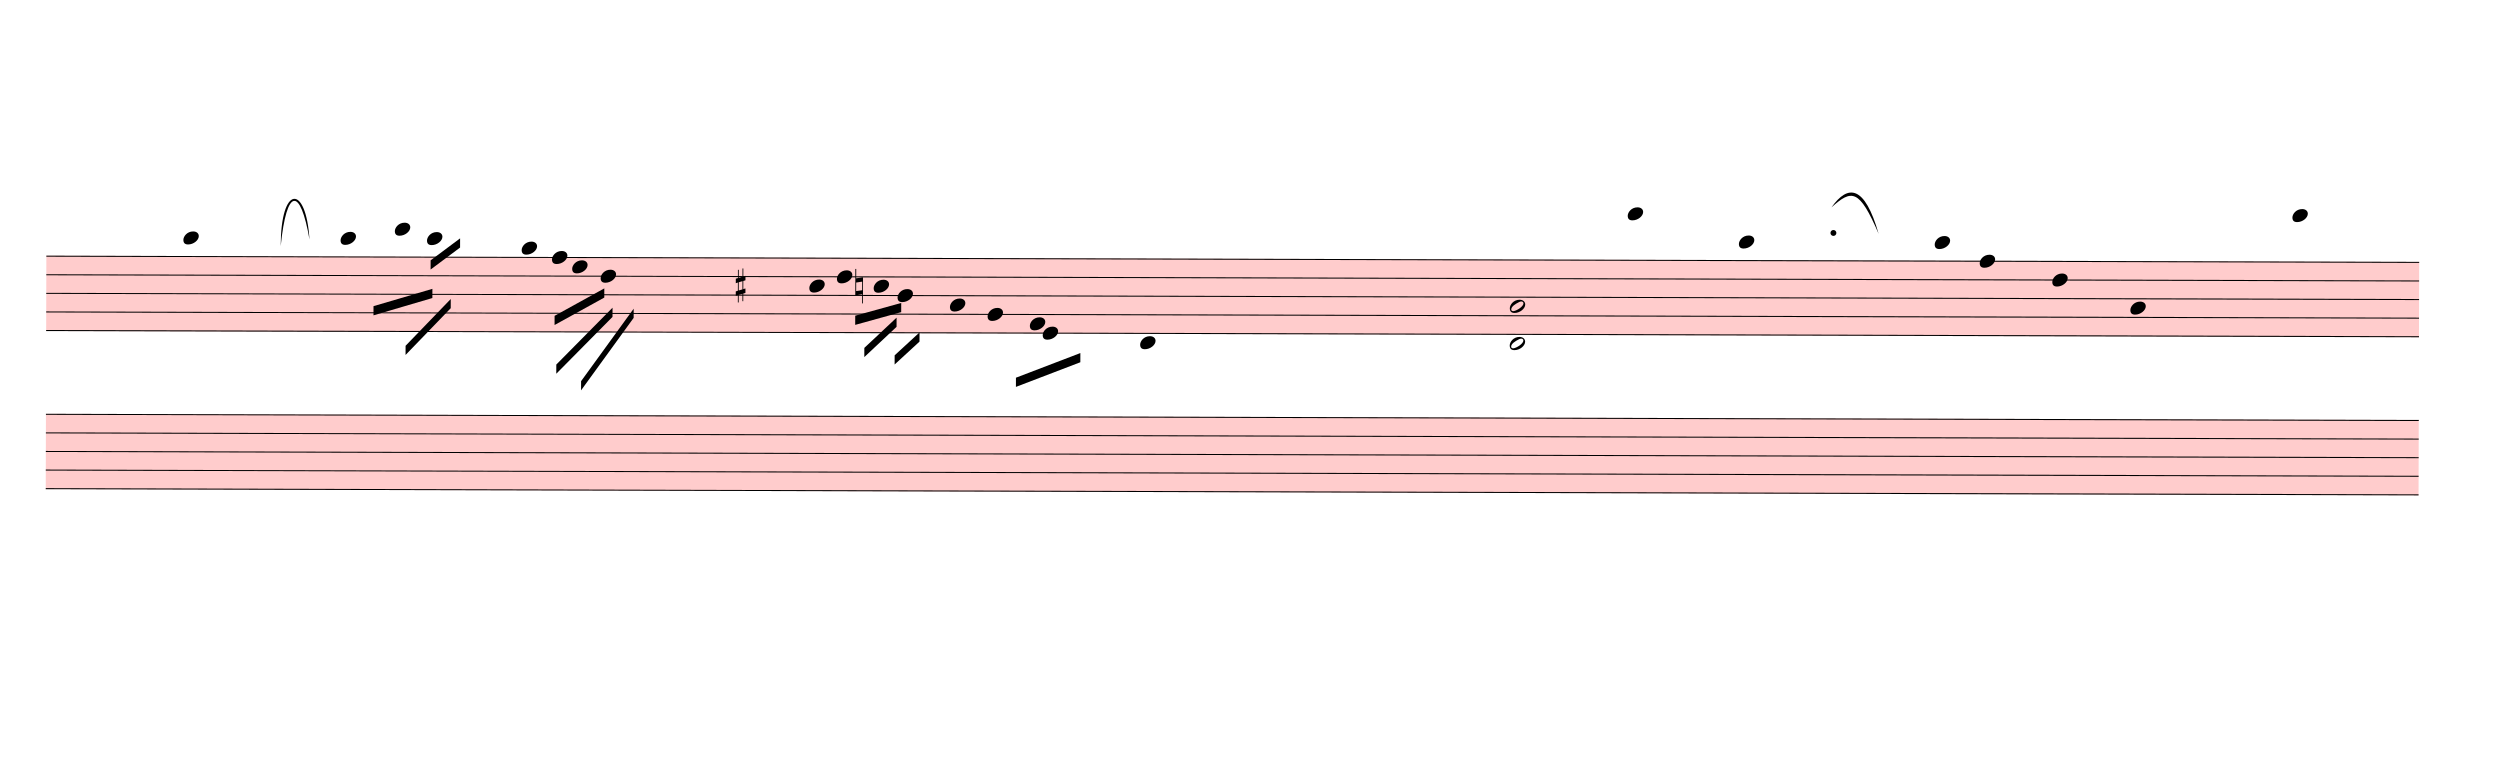
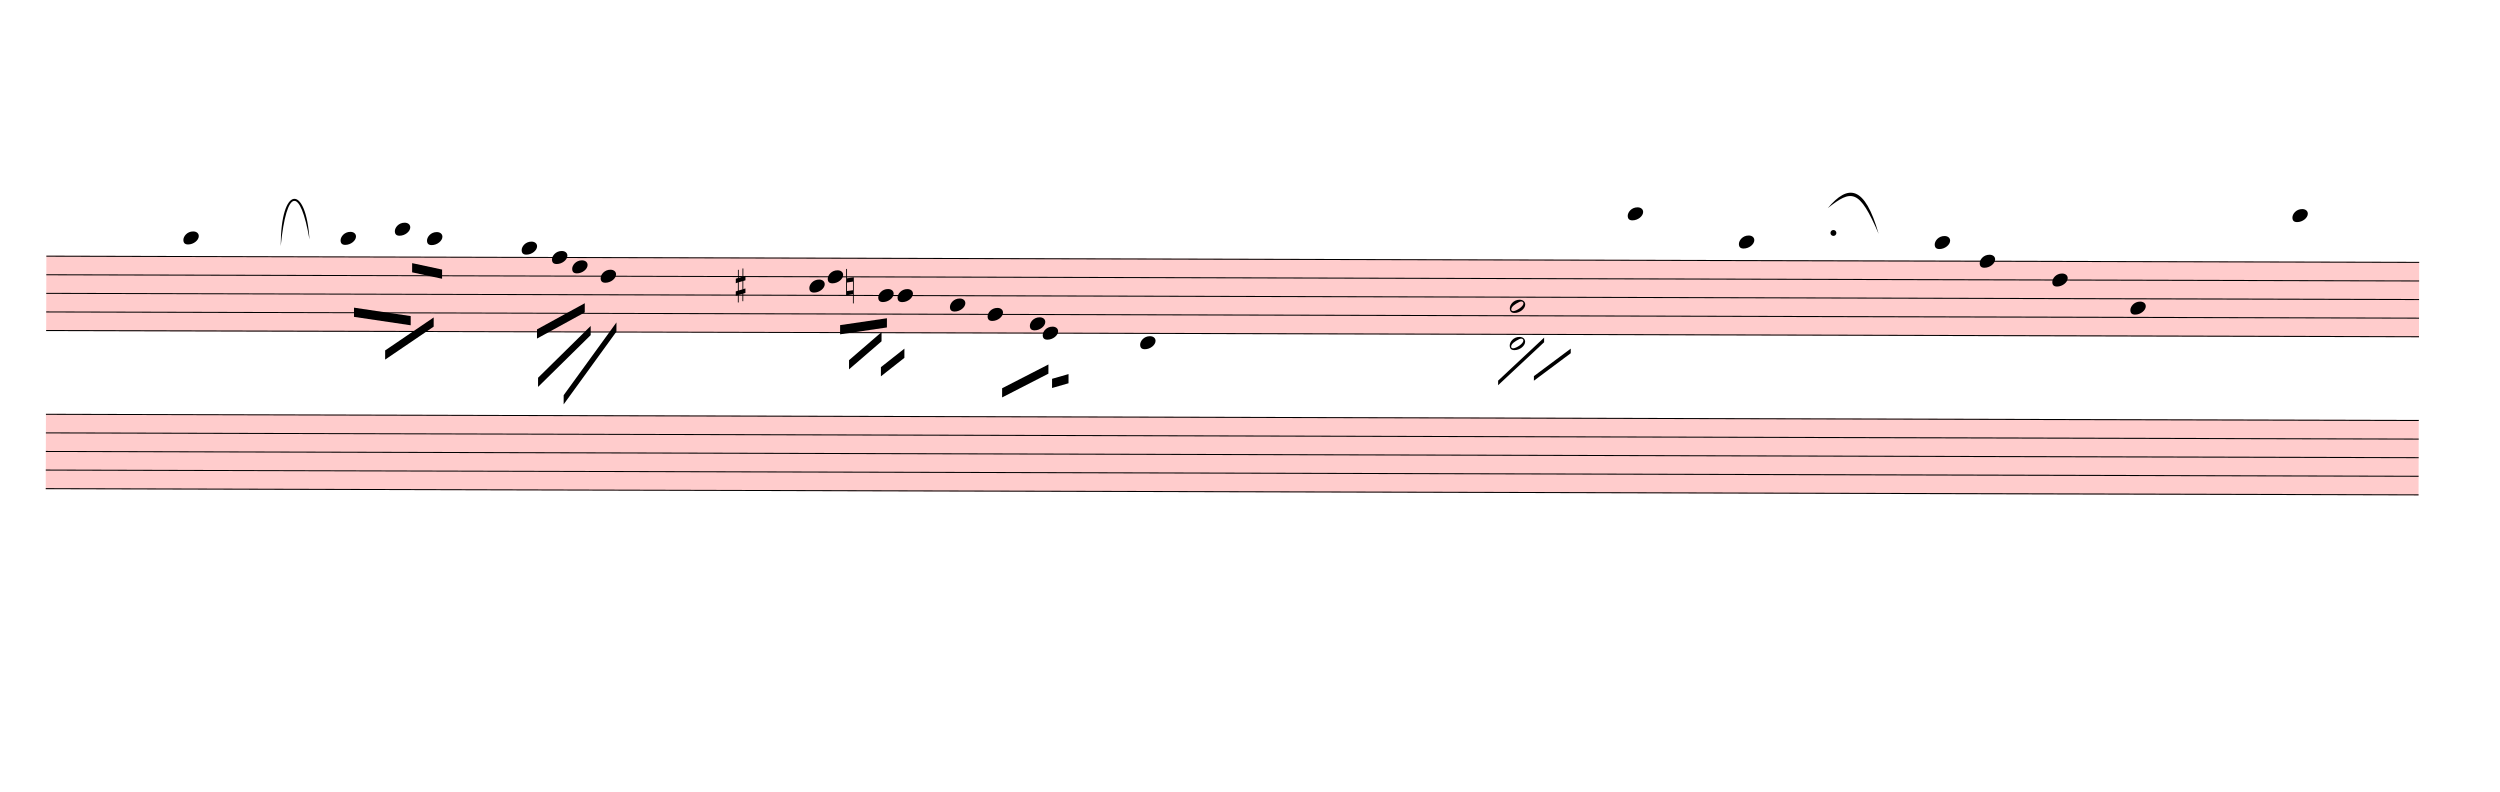
- <svg xmlns="http://www.w3.org/2000/svg" viewBox="2220 14388.3 24474 7618.5" version="1.1" overflow="visible">
+ <svg xmlns="http://www.w3.org/2000/svg" viewBox="2220 14388.3 24474 7749" version="1.1" overflow="visible">
  <defs>
    <style type="text/css">
    /* .staff * {
      fill: #000;
      stroke: #000;
    }

    .deletionBack {
      fill: #00000033;
    } */
  </style>
    <symbol id="sym_notehead_quarter" viewBox="0 0 1000 1000" overflow="inherit">
      <path transform="scale(1,-1)" d="M0 -39c0 68 73 172 200 172c66 0 114 -37 114 -95c0 -84 -106 -171 -218 -171c-64 0 -96 30 -96 94z" />
    </symbol>
    <symbol id="sym_notehead_half" viewBox="0 0 1000 1000" overflow="inherit">
      <path transform="scale(1,-1)" d="M278 64c0 22 -17 39 -43 39c-12 0 -26 -3 -41 -10c-85 -43 -165 -94 -165 -156c5 -25 15 -32 49 -32c67 11 200 95 200 159zM0 -36c0 68 73 174 200 174c66 0 114 -39 114 -97c0 -84 -106 -173 -218 -173c-64 0 -96 32 -96 96z" />
    </symbol>
    <symbol id="sym_accid_s" viewBox="0 0 1000 1000" overflow="inherit">
      <path transform="scale(1,-1)" d="M136 186v169h17v-164l44 14v-91l-44 -14v-165l44 12v-91l-44 -13v-155h-17v150l-76 -22v-155h-17v149l-43 -13v90l43 14v167l-43 -14v92l43 13v169h17v-163zM60 73v-167l76 22v168z" />
    </symbol>
    <symbol id="sym_accid_n" viewBox="0 0 1000 1000" overflow="inherit">
      <path transform="scale(1,-1)" d="M0 -188v539h18v-191l139 22v-533h-17v186zM18 -100l122 17v176l-122 -19v-174z" />
    </symbol>
  </defs>
  <g class="rastrums">
    <g class="rastrum" data-id="ra2128419-087b-4cf3-9fdd-720388300b9d" style="transform: rotate(0.15deg); transform-origin: 2718px 16884px;">
      <g class="rastrum bounding-box" data-id="bbox-ra2128419-087b-4cf3-9fdd-720388300b9d">
        <rect x="2718" y="16884" width="23229" height="738" fill="#ff000033" />
      </g>
      <path d="M2718 16889 L25947 16889" stroke-width="10" stroke="black" />
      <path d="M2718 17071 L25947 17071" stroke-width="10" stroke="black" />
      <path d="M2718 17253 L25947 17253" stroke-width="10" stroke="black" />
      <path d="M2718 17435 L25947 17435" stroke-width="10" stroke="black" />
      <path d="M2718 17617 L25947 17617" stroke-width="10" stroke="black" />
    </g>
    <g class="rastrum" data-id="raae9493d-b230-4279-874b-23a243801e22" style="transform: rotate(0.15deg); transform-origin: 2718px 18432px;">
      <g class="rastrum bounding-box" data-id="bbox-raae9493d-b230-4279-874b-23a243801e22">
        <rect x="2718" y="18432" width="23229" height="738" fill="#ff000033" />
      </g>
      <path d="M2718 18437 L25947 18437" stroke-width="10" stroke="black" />
      <path d="M2718 18619 L25947 18619" stroke-width="10" stroke="black" />
      <path d="M2718 18801 L25947 18801" stroke-width="10" stroke="black" />
      <path d="M2718 18983 L25947 18983" stroke-width="10" stroke="black" />
      <path d="M2718 19165 L25947 19165" stroke-width="10" stroke="black" />
    </g>
  </g>
  <g class="draft" data-label="3" data-id="dfb9749ae-bc88-4fb9-8571-780a6ab85b12">
    <g class="system" data-id="s64262694-9bdd-47c4-9953-5dce0d1ec685">
      <g class="staff" data-n="1" data-rastrum="ra2128419-087b-4cf3-9fdd-720388300b9d" style="transform: rotate(0.15deg); transform-origin: 2718px 16884px;">
        <g class="note" data-id="d8b0dc215-bb40-4ce8-87a6-30c3cd1475c8" data-stem.dir="down">
          <g class="notehead">
            <use href="#sym_notehead_quarter" height="480px" width="480px" x="4059" y="16707" />
          </g>
          <g class="ledgerLines above">
            <path d="M4020 16707 L4248 16707" stroke-width="18" />
          </g>
          <g class="stem">
-             <path d="M4059 16707 L4059 17435" stroke-width="14" />
+             <path d="M4059 16707 L4059 17344" stroke-width="14" />
          </g>
        </g>
        <g class="note" data-id="d3daac8f3-60f1-43e0-a6a2-730274bc9524" data-stem.dir="down">
          <g class="notehead">
            <use href="#sym_notehead_quarter" height="480px" width="480px" x="5598" y="16707" />
          </g>
          <g class="ledgerLines above">
            <path d="M5559 16707 L5787 16707" stroke-width="18" />
          </g>
          <g class="stem">
-             <path d="M5598 16707 L5598 17162" stroke-width="14" />
+             <path d="M5598 16707 L5598 17071" stroke-width="14" />
          </g>
        </g>
        <g class="note" data-id="d0a8dba70-fa24-4bdd-944c-5aa274a399e0" data-stem.dir="down">
          <g class="notehead">
            <use href="#sym_notehead_quarter" height="480px" width="480px" x="6129" y="16616" />
          </g>
          <g class="ledgerLines above">
            <path d="M6090 16707 L6318 16707" stroke-width="18" />
          </g>
          <g class="stem">
-             <path d="M6129 16616 L6129 17071" stroke-width="14" />
+             <path d="M6129 16616 L6129 16980" stroke-width="14" />
          </g>
        </g>
        <g class="note" data-id="d32de7db2-89f0-4341-950e-49c4101d1a2a" data-stem.dir="down">
          <g class="notehead">
            <use href="#sym_notehead_quarter" height="480px" width="480px" x="6444" y="16707" />
          </g>
          <g class="ledgerLines above">
            <path d="M6405 16707 L6633 16707" stroke-width="18" />
          </g>
          <g class="stem">
            <path d="M6444 16707 L6444 16889" stroke-width="14" />
          </g>
        </g>
        <g class="note" data-id="d6981a5fd-5e1b-4c95-98a6-fcaf2d85d080" data-stem.dir="down">
          <g class="notehead">
            <use href="#sym_notehead_quarter" height="480px" width="480px" x="7371" y="16798" />
          </g>
          <g class="ledgerLines above" />
          <g class="stem">
-             <path d="M7371 16798 L7371 17344" stroke-width="14" />
+             <path d="M7371 16798 L7371 17253" stroke-width="14" />
          </g>
        </g>
        <g class="note" data-id="df9fc33b3-8cfe-48d4-abc8-bbbaa44c5405" data-stem.dir="down">
          <g class="notehead">
            <use href="#sym_notehead_quarter" height="480px" width="480px" x="7668" y="16889" />
          </g>
          <g class="stem">
-             <path d="M7668 16889 L7668 17253" stroke-width="14" />
+             <path d="M7668 16889 L7668 17162" stroke-width="14" />
          </g>
        </g>
        <g class="note" data-id="d1fb9696c-ac14-4c83-a2c6-c352c150d91a" data-stem.dir="down">
          <g class="notehead">
            <use href="#sym_notehead_quarter" height="480px" width="480px" x="7866" y="16980" />
          </g>
          <g class="stem">
-             <path d="M7866 16980 L7866 17435" stroke-width="14" />
+             <path d="M7866 16980 L7866 17253" stroke-width="14" />
          </g>
        </g>
        <g class="note" data-id="dff66682e-b962-4285-a4e7-fcefb6d2ccaa" data-stem.dir="down">
          <g class="notehead">
            <use href="#sym_notehead_quarter" height="480px" width="480px" x="8145" y="17071" />
          </g>
          <g class="stem">
-             <path d="M8145 17071 L8145 17526" stroke-width="14" />
+             <path d="M8145 17071 L8145 17435" stroke-width="14" />
          </g>
        </g>
        <g class="note" data-id="dc083d44c-4c5c-4917-af5f-5b09f0f52fa8" data-stem.dir="down">
          <g class="notehead">
            <use href="#sym_notehead_quarter" height="480px" width="480px" x="10188" y="17162" />
          </g>
          <g class="stem">
-             <path d="M10188 17162 L10188 17526" stroke-width="14" />
+             <path d="M10188 17162 L10188 17435" stroke-width="14" />
          </g>
        </g>
        <g class="note" data-id="d513f9bbb-d89e-4c69-9243-a044ad064f81" data-stem.dir="down">
          <g class="notehead">
-             <use href="#sym_notehead_quarter" height="480px" width="480px" x="10458" y="17071" />
-           </g>
-           <g class="stem">
-             <path d="M10458 17071 L10458 17435" stroke-width="14" />
+             <use href="#sym_notehead_quarter" height="480px" width="480px" x="10368" y="17071" />
+           </g>
+           <g class="stem">
+             <path d="M10368 17071 L10368 17344" stroke-width="14" />
          </g>
        </g>
        <g class="note" data-id="df10dae93-a06a-40c7-b010-8c7e5eb772b5" data-stem.dir="down">
          <g class="notehead">
-             <use href="#sym_notehead_quarter" height="480px" width="480px" x="10818" y="17162" />
-           </g>
-           <g class="stem">
-             <path d="M10818 17162 L10818 17526" stroke-width="14" />
+             <use href="#sym_notehead_quarter" height="480px" width="480px" x="10863" y="17253" />
+           </g>
+           <g class="stem">
+             <path d="M10863 17253 L10863 17435" stroke-width="14" />
          </g>
        </g>
        <g class="note" data-id="d552c6e18-c06b-4d49-9e59-f8706e203170" data-stem.dir="down">
          <g class="notehead">
            <use href="#sym_notehead_quarter" height="480px" width="480px" x="11052" y="17253" />
          </g>
          <g class="stem">
-             <path d="M11052 17253 L11052 17435" stroke-width="14" />
+             <path d="M11052 17253 L11052 17344" stroke-width="14" />
          </g>
        </g>
        <g class="note" data-id="d1ca088b4-fe43-49ed-9e26-7165871ea8fe" data-stem.dir="down">
          <g class="notehead">
            <use href="#sym_notehead_quarter" height="480px" width="480px" x="11565" y="17344" />
          </g>
          <g class="stem">
-             <path d="M11565 17344 L11565 17799" stroke-width="14" />
+             <path d="M11565 17344 L11565 17708" stroke-width="14" />
          </g>
        </g>
        <g class="note" data-id="d10f5302c-7d80-41bc-89ff-5be62b00485b" data-stem.dir="down">
          <g class="notehead">
            <use href="#sym_notehead_quarter" height="480px" width="480px" x="11934" y="17435" />
          </g>
          <g class="stem">
            <path d="M11934 17435 L11934 17708" stroke-width="14" />
          </g>
        </g>
        <g class="note" data-id="d65f569e1-a0bf-4311-8c48-4a476878a7f7" data-stem.dir="down">
          <g class="notehead">
            <use href="#sym_notehead_quarter" height="480px" width="480px" x="12348" y="17526" />
          </g>
          <g class="stem">
-             <path d="M12348 17526 L12348 17799" stroke-width="14" />
+             <path d="M12348 17526 L12348 17708" stroke-width="14" />
          </g>
        </g>
        <g class="note" data-id="d6029fad2-1dba-4b48-b9e6-b7be9dbfd499" data-stem.dir="down">
          <g class="notehead">
            <use href="#sym_notehead_quarter" height="480px" width="480px" x="12474" y="17617" />
          </g>
          <g class="stem">
-             <path d="M12474 17617 L12474 17981" stroke-width="14" />
+             <path d="M12474 17617 L12474 17890" stroke-width="14" />
          </g>
        </g>
        <g class="note" data-id="de0bafcc2-2802-4e9f-9af5-6932d8a42baf" data-stem.dir="down">
          <g class="notehead">
            <use href="#sym_notehead_quarter" height="480px" width="480px" x="13428" y="17708" />
          </g>
          <g class="ledgerLines below" />
          <g class="stem">
-             <path d="M13428 17708 L13428 18345" stroke-width="14" />
+             <path d="M13428 17708 L13428 18163" stroke-width="14" />
          </g>
        </g>
        <g class="note" data-id="d2557136b-7bec-4480-a6ae-62b4778d431a" data-stem.dir="down">
          <g class="notehead">
            <use href="#sym_notehead_quarter" height="480px" width="480px" x="18198" y="16434" />
          </g>
          <g class="ledgerLines above">
            <path d="M18159 16707 L18387 16707" stroke-width="18" />
            <path d="M18159 16525 L18387 16525" stroke-width="18" />
          </g>
          <g class="stem">
            <path d="M18198 16434 L18198 17071" stroke-width="14" />
          </g>
        </g>
        <g class="note" data-id="dcbd4e133-5e0c-4212-a60f-565ff2436dcd" data-stem.dir="down">
          <g class="notehead">
            <use href="#sym_notehead_quarter" height="480px" width="480px" x="19287" y="16707" />
          </g>
          <g class="ledgerLines above">
            <path d="M19248 16707 L19476 16707" stroke-width="18" />
          </g>
          <g class="stem">
-             <path d="M19287 16707 L19287 17253" stroke-width="14" />
+             <path d="M19287 16707 L19287 17071" stroke-width="14" />
          </g>
        </g>
        <g class="note" data-id="d35e8bf05-3f08-4427-a932-b619234e3002" data-stem.dir="down">
          <g class="notehead">
            <use href="#sym_notehead_quarter" height="480px" width="480px" x="21204" y="16707" />
          </g>
          <g class="ledgerLines above">
            <path d="M21165 16707 L21393 16707" stroke-width="18" />
          </g>
          <g class="stem">
-             <path d="M21204 16707 L21204 17162" stroke-width="14" />
+             <path d="M21204 16707 L21204 16980" stroke-width="14" />
          </g>
        </g>
        <g class="note" data-id="dab85c65d-3d4d-4cab-b3d1-bb260fe89c68" data-stem.dir="down">
          <g class="notehead">
            <use href="#sym_notehead_quarter" height="480px" width="480px" x="21645" y="16889" />
          </g>
          <g class="stem">
-             <path d="M21645 16889 L21645 17617" stroke-width="14" />
+             <path d="M21645 16889 L21645 17526" stroke-width="14" />
          </g>
        </g>
        <g class="note" data-id="d7078b02e-873c-4fc7-886c-ebfa2b9fb722" data-stem.dir="down">
          <g class="notehead">
            <use href="#sym_notehead_quarter" height="480px" width="480px" x="22356" y="17071" />
          </g>
          <g class="stem">
-             <path d="M22356 17071 L22356 17617" stroke-width="14" />
+             <path d="M22356 17071 L22356 17435" stroke-width="14" />
          </g>
        </g>
        <g class="note" data-id="db553139d-0ac5-4265-bf61-57e2db2e603a" data-stem.dir="down">
          <g class="notehead">
            <use href="#sym_notehead_quarter" height="480px" width="480px" x="23121" y="17344" />
          </g>
          <g class="stem">
-             <path d="M23121 17344 L23121 17981" stroke-width="14" />
+             <path d="M23121 17344 L23121 17890" stroke-width="14" />
          </g>
        </g>
        <g class="note" data-id="d5fa82236-3101-423b-8acb-fd2b4a95d45e" data-stem.dir="down">
          <g class="notehead">
            <use href="#sym_notehead_quarter" height="480px" width="480px" x="24705" y="16434" />
          </g>
          <g class="ledgerLines above">
            <path d="M24666 16707 L24894 16707" stroke-width="18" />
            <path d="M24666 16525 L24894 16525" stroke-width="18" />
          </g>
          <g class="stem">
-             <path d="M24705 16434 L24705 17253" stroke-width="14" />
+             <path d="M24705 16434 L24705 17071" stroke-width="14" />
          </g>
        </g>
        <g class="chord" data-id="da8bed8cb-fd19-4a6d-852b-bf816e05e61d" data-stem.dir="down">
          <g class="notehead">
            <use href="#sym_notehead_half" height="480px" width="480px" x="17046" y="17344" />
          </g>
          <g class="notehead">
            <use href="#sym_notehead_half" height="480px" width="480px" x="17046" y="17708" />
          </g>
          <g class="ledgerLines below" />
          <g class="stem">
-             <path d="M17046 17344 L17046 18345" stroke-width="14" />
+             <path d="M17046 17344 L17046 18163" stroke-width="14" />
          </g>
        </g>
        <g class="accid" data-id="d8a60a4f1-d618-4dfb-9ae6-560439e37d8b">
          <use href="#sym_accid_s" height="480px" width="480px" x="9468" y="17162" />
        </g>
        <g class="accid" data-id="de1a30ae7-686d-43f7-a6f1-23d7a583d355">
-           <use href="#sym_accid_n" height="480px" width="480px" x="10638" y="17162" />
+           <use href="#sym_accid_n" height="480px" width="480px" x="10548" y="17162" />
        </g>
        <g class="dot augmentation" data-id="df1cda729-7d12-4161-976f-f885996a1d6e" data-class="dot augmentation">
          <ellipse cx="20212" cy="16616" rx="29" ry="29" fill-opacity="1" stroke-opacity="1" />
        </g>
      </g>
      <g class="staff" data-n="2" data-rastrum="raae9493d-b230-4279-874b-23a243801e22" style="transform: rotate(0.15deg); transform-origin: 2718px 18432px;" />
      <g class="barLine" data-id="d5fc99be4-f49f-435b-bbd5-92feee013f49">
-         <path d="M9164.7 16538.4 L8624.7 20042.1" stroke-width="27" />
+         <path d="M9146.7 16533 L8604 19980" stroke-width="27" />
      </g>
      <g class="barLine" data-id="d78ca1444-b5d4-4640-a0b1-68e4b0be365d">
        <path d="M15323.4 16780.5 L15136.2 19865.7" stroke-width="27" />
      </g>
      <g class="barLine" data-id="d1753ed31-2c06-4c0a-8ae4-767d3d559e67">
        <path d="M18606.6 16824.6 L18089.1 20052.9" stroke-width="27" />
      </g>
      <g class="barLine" data-id="dd6f57fd6-56b2-46f0-8d4f-01ad617bf75d">
-         <path d="M22263.3 16879.5 L21735 20206.8" stroke-width="27" />
+         <path d="M22263.3 16879.5 L21698.1 20337.3" stroke-width="27" />
      </g>
      <g class="beam" data-id="b23255a07-4075-4bc4-bc43-3efe5163ce33" style="transform: rotate(0.15deg); transform-origin: 2718px 16884px;">
-         <polygon points="6480,16920 6768,16704 6768,16794 6480,17010" stroke-opacity="1" fill-opacity="1" />
+         <polygon points="6299.1,16947.9 6592.5,17010 6592.5,17100 6299.1,17037.9" stroke-opacity="1" fill-opacity="1" />
      </g>
      <g class="beam" data-id="b0641493c-9df5-45c3-b257-c5524ec80fa7" style="transform: rotate(0.15deg); transform-origin: 2718px 16884px;">
-         <polygon points="5922,17370 6498,17199 6498,17289 5922,17460" stroke-opacity="1" fill-opacity="1" />
+         <polygon points="5731.2,17385.3 6286.5,17466.3 6286.5,17556.3 5731.2,17475.3" stroke-opacity="1" fill-opacity="1" />
      </g>
      <g class="beam" data-id="b3c777b42-46fb-4a58-a419-ce4a49a583ea" style="transform: rotate(0.15deg); transform-origin: 2718px 16884px;">
-         <polygon points="6237,17757 6678,17298 6678,17388 6237,17847" stroke-opacity="1" fill-opacity="1" />
+         <polygon points="6037.2,17802.9 6511.5,17478.9 6511.5,17568.9 6037.2,17892.9" stroke-opacity="1" fill-opacity="1" />
      </g>
      <g class="beam" data-id="b84421360-fd0e-419e-ad40-a8e623217957" style="transform: rotate(0.15deg); transform-origin: 2718px 16884px;">
-         <polygon points="7695,17460 8181,17190 8181,17280 7695,17550" stroke-opacity="1" fill-opacity="1" />
+         <polygon points="7523.1,17593.2 7990.2,17335.8 7990.2,17425.8 7523.1,17683.2" stroke-opacity="1" fill-opacity="1" />
      </g>
      <g class="beam" data-id="b184ff260-a8ff-4c0b-ac3c-43af0a1fea8f" style="transform: rotate(0.15deg); transform-origin: 2718px 16884px;">
-         <polygon points="7713,17937 8262,17379 8262,17469 7713,18027" stroke-opacity="1" fill-opacity="1" />
+         <polygon points="7534.8,18066.6 8048.7,17558.1 8048.7,17648.1 7534.8,18156.6" stroke-opacity="1" fill-opacity="1" />
      </g>
      <g class="beam" data-id="be240f1da-7ba9-4e99-b5ed-9ca9bb0f8aac" style="transform: rotate(0.15deg); transform-origin: 2718px 16884px;">
-         <polygon points="7956,18099 8469,17388 8469,17478 7956,18189" stroke-opacity="1" fill-opacity="1" />
+         <polygon points="7785.9,18236.7 8300.7,17523 8300.7,17613 7785.9,18326.7" stroke-opacity="1" fill-opacity="1" />
      </g>
      <g class="beam" data-id="b7ac5a1dd-9260-4ffc-ba39-6eab4a6948be" style="transform: rotate(0.15deg); transform-origin: 2718px 16884px;">
-         <polygon points="10638,17451 11088,17325 11088,17415 10638,17541" stroke-opacity="1" fill-opacity="1" />
+         <polygon points="10490.4,17543.7 10948.5,17475.3 10948.5,17565.3 10490.4,17633.7" stroke-opacity="1" fill-opacity="1" />
      </g>
      <g class="beam" data-id="bdd89bc12-1d63-4d9a-b5e1-7826b2eabb16" style="transform: rotate(0.15deg); transform-origin: 2718px 16884px;">
-         <polygon points="10728,17766 11043,17469 11043,17559 10728,17856" stroke-opacity="1" fill-opacity="1" />
+         <polygon points="10578.6,17886.6 10896.3,17611.2 10896.3,17701.2 10578.6,17976.6" stroke-opacity="1" fill-opacity="1" />
      </g>
      <g class="beam" data-id="b93bb501d-be12-4c0e-90fb-d60d7922280b" style="transform: rotate(0.15deg); transform-origin: 2718px 16884px;">
-         <polygon points="11025,17838 11268,17613 11268,17703 11025,17928" stroke-opacity="1" fill-opacity="1" />
+         <polygon points="10890.9,17954.1 11120.4,17772.3 11120.4,17862.3 10890.9,18044.1" stroke-opacity="1" fill-opacity="1" />
      </g>
      <g class="beam" data-id="bff03c837-ac47-417c-a113-73e1fef692f1" style="transform: rotate(0.15deg); transform-origin: 2718px 16884px;">
-         <polygon points="12213,18054 12843,17811 12843,17901 12213,18144" stroke-opacity="1" fill-opacity="1" />
+         <polygon points="12078,18157.5 12530.7,17923.5 12530.7,18013.5 12078,18247.5" stroke-opacity="1" fill-opacity="1" />
+       </g>
+       <g class="beam" data-id="dc877503e-f304-481f-8042-4044632ade1f" style="transform: rotate(0.15deg); transform-origin: 2718px 16884px;">
+         <polygon points="12566.7,18063.9 12727.8,18017.1 12727.8,18107.1 12566.7,18153.9" stroke-opacity="1" fill-opacity="1" />
+       </g>
+       <g class="line bTrem" data-class="line bTrem" data-id="d18938015-b472-4e4a-ad95-c184ded9a321" style="transform: rotate(0.15deg); transform-origin: 2718px 16884px;">
+         <polygon points="16933.5,18070.2 17382.6,17648.1 17382.6,17693.1 16933.5,18115.2" stroke-opacity="1" fill-opacity="1" />
+       </g>
+       <g class="line bTrem" data-class="line bTrem" data-id="d48fa9783-2709-459a-8734-93365377c2f1" style="transform: rotate(0.15deg); transform-origin: 2718px 16884px;">
+         <polygon points="17283.6,18025.2 17643.6,17755.2 17643.6,17800.2 17283.6,18070.2" stroke-opacity="1" fill-opacity="1" />
      </g>
      <g class="curve" data-id="d6b5c73e7-e7eb-4f19-9741-8912cee0e5e0" data-class="curve">
        <path d="M4968.00,16797.60 C4968.00,16195.50 5216.40,16188.30 5249.70,16732.80 C5160.60,16217.55 5026.34,16219.28 4968.00,16797.60" stroke-width="9" stroke-linecap="round" stroke-linejoin="round" />
      </g>
      <g class="curve" data-id="d5c16297f-1330-4f7d-a7ae-d3627b673668" data-class="curve">
-         <path d="M20149.20,16418.70 C20312.10,16188.30 20475.00,16201.80 20610.90,16677.00 C20421.25,16234.66 20347.01,16240.74 20149.20,16418.70" stroke-width="9" stroke-linecap="round" stroke-linejoin="round" />
+         <path d="M20113.20,16425.90 C20312.10,16188.30 20475.00,16201.80 20610.90,16677.00 C20421.25,16234.66 20345.27,16241.86 20113.20,16425.90" stroke-width="9" stroke-linecap="round" stroke-linejoin="round" />
      </g>
    </g>
    <g class="deletions" />
  </g>
</svg>
